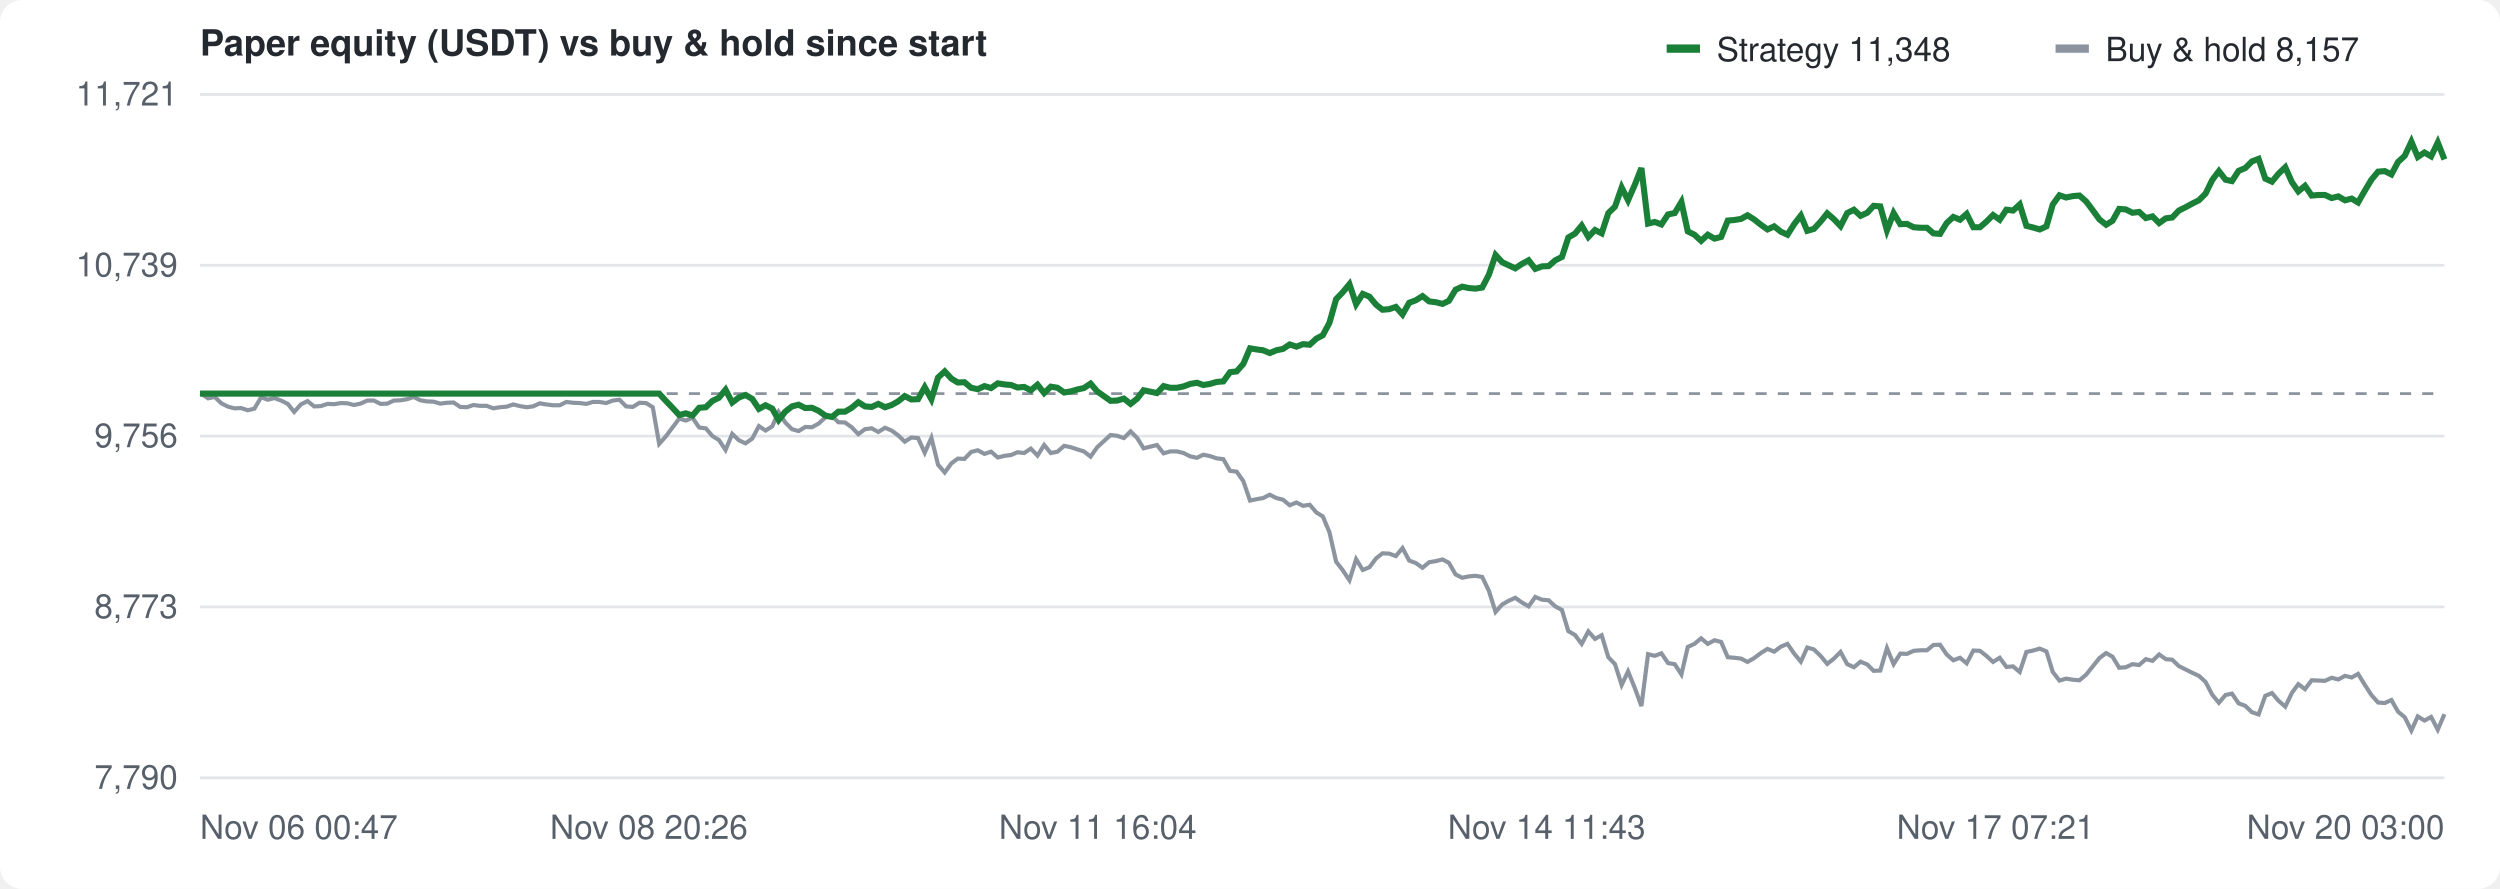
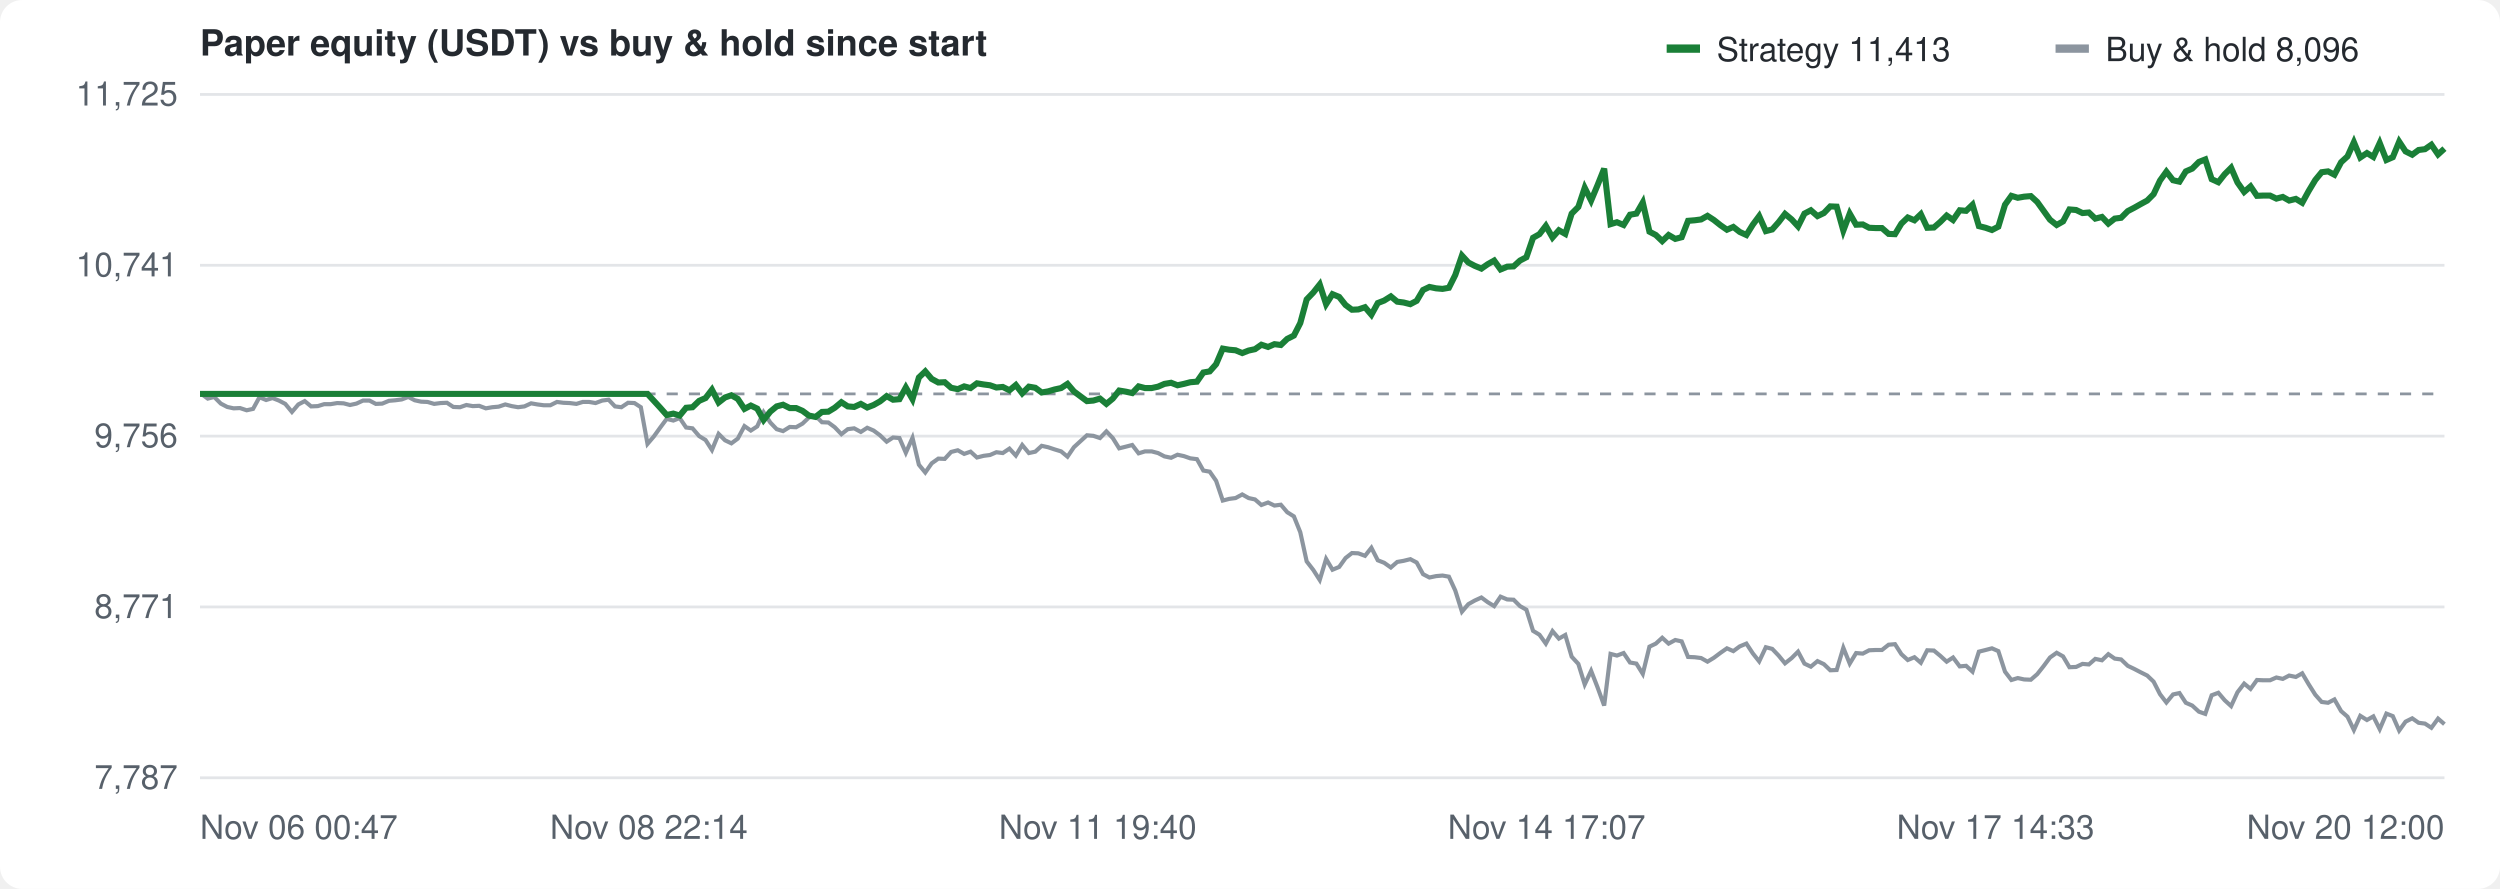
<svg xmlns="http://www.w3.org/2000/svg" width="900" height="320" viewBox="0 0 900 320" font-family="-apple-system,Segoe UI,Helvetica,Arial,sans-serif" font-size="12" fill="#57606a">
  <rect width="100%" height="100%" fill="#ffffff" rx="8" />
  <text x="72" y="20" font-size="13" font-weight="600" fill="#24292f">Paper equity (USDT) vs buy &amp; hold since start</text>
  <g transform="translate(600,10)">
    <rect width="12" height="3" y="6" fill="#1a7f37" />
-     <text x="18" y="12" fill="#24292f">Strategy 11,348</text>
+     <text x="18" y="12" fill="#24292f">Strategy 11,413</text>
    <rect x="140" width="12" height="3" y="6" fill="#8c959f" />
-     <text x="158" y="12" fill="#24292f">Buy &amp; hold 8,157</text>
+     <text x="158" y="12" fill="#24292f">Buy &amp; hold 8,096</text>
  </g>
  <line x1="72" y1="280.0" x2="880" y2="280.0" stroke="#e3e5e8" />
-   <text x="64" y="284.0" text-anchor="end">7,790</text>
+   <text x="64" y="284.0" text-anchor="end">7,787</text>
  <line x1="72" y1="218.5" x2="880" y2="218.5" stroke="#e3e5e8" />
-   <text x="64" y="222.5" text-anchor="end">8,773</text>
+   <text x="64" y="222.5" text-anchor="end">8,771</text>
  <line x1="72" y1="157.0" x2="880" y2="157.0" stroke="#e3e5e8" />
  <text x="64" y="161.0" text-anchor="end">9,756</text>
  <line x1="72" y1="95.5" x2="880" y2="95.5" stroke="#e3e5e8" />
-   <text x="64" y="99.5" text-anchor="end">10,739</text>
+   <text x="64" y="99.5" text-anchor="end">10,741</text>
  <line x1="72" y1="34.0" x2="880" y2="34.0" stroke="#e3e5e8" />
-   <text x="64" y="38.0" text-anchor="end">11,721</text>
+   <text x="64" y="38.0" text-anchor="end">11,725</text>
  <text x="72.0" y="302" text-anchor="start">Nov 06 00:47</text>
-   <text x="233.6" y="302" text-anchor="middle">Nov 08 20:26</text>
-   <text x="395.2" y="302" text-anchor="middle">Nov 11 16:04</text>
-   <text x="556.8" y="302" text-anchor="middle">Nov 14 11:43</text>
-   <text x="718.4" y="302" text-anchor="middle">Nov 17 07:21</text>
-   <text x="880.0" y="302" text-anchor="end">Nov 20 03:00</text>
-   <line x1="72" y1="141.7" x2="880" y2="141.7" stroke="#8c959f" stroke-dasharray="4 4" />
-   <path d="M72.0,141.7 L72.5,141.8 L74.9,143.4 L77.3,142.9 L79.7,145.2 L82.1,146.4 L84.4,147.0 L86.8,146.9 L89.2,147.7 L91.6,147.1 L94.0,143.0 L96.4,143.9 L98.8,143.3 L101.2,144.2 L103.6,145.4 L105.9,148.3 L108.3,145.6 L110.7,144.4 L113.1,146.3 L115.5,146.2 L117.9,145.4 L120.3,145.5 L122.7,145.1 L125.1,145.2 L127.4,145.8 L129.8,145.3 L132.2,144.2 L134.6,144.2 L137.0,145.4 L139.4,145.3 L141.8,144.2 L144.2,144.1 L146.6,143.7 L148.9,142.9 L151.3,144.1 L153.7,144.5 L156.1,144.6 L158.5,145.3 L160.9,145.0 L163.3,144.9 L165.7,146.5 L168.1,146.6 L170.4,145.8 L172.8,146.1 L175.2,146.1 L177.6,147.0 L180.0,146.6 L182.4,146.4 L184.8,145.6 L187.2,146.2 L189.6,146.6 L191.9,146.3 L194.3,145.2 L196.7,145.6 L199.1,145.9 L201.5,145.9 L203.9,144.7 L206.3,145.0 L208.7,145.1 L211.1,145.4 L213.4,144.7 L215.8,144.7 L218.2,145.1 L220.6,144.2 L223.0,143.9 L225.4,146.3 L227.8,146.5 L230.2,145.0 L232.6,145.1 L235.0,146.6 L237.3,159.8 L239.7,157.1 L242.1,153.9 L244.5,150.7 L246.9,151.4 L249.3,150.4 L251.7,153.9 L254.1,154.2 L256.5,157.0 L258.8,158.4 L261.2,162.0 L263.6,156.2 L266.0,158.5 L268.4,159.6 L270.8,157.9 L273.2,153.4 L275.6,155.0 L278.0,153.5 L280.3,148.3 L282.7,152.1 L285.1,154.5 L287.5,155.2 L289.9,153.7 L292.3,153.8 L294.7,152.5 L297.1,150.3 L299.5,149.7 L301.8,152.0 L304.2,152.1 L306.6,153.8 L309.0,156.3 L311.4,154.5 L313.8,154.2 L316.2,155.5 L318.6,154.0 L321.0,155.0 L323.3,156.7 L325.7,159.0 L328.1,157.5 L330.5,157.7 L332.9,163.0 L335.3,157.6 L337.7,167.3 L340.1,170.1 L342.5,166.8 L344.8,165.1 L347.2,165.2 L349.6,162.7 L352.0,162.1 L354.4,163.4 L356.8,162.6 L359.2,164.7 L361.6,164.1 L364.0,163.8 L366.3,162.8 L368.7,163.1 L371.1,161.5 L373.5,164.0 L375.9,160.2 L378.3,163.1 L380.7,162.6 L383.1,160.5 L385.5,161.0 L387.9,161.8 L390.2,162.5 L392.6,164.4 L395.0,161.0 L397.4,158.8 L399.8,156.6 L402.2,156.9 L404.6,157.7 L407.0,155.3 L409.4,157.7 L411.7,161.4 L414.1,160.8 L416.5,160.2 L418.9,163.2 L421.3,162.5 L423.7,162.5 L426.1,163.1 L428.5,164.3 L430.9,164.8 L433.2,163.7 L435.6,164.2 L438.0,165.0 L440.4,165.3 L442.8,169.5 L445.2,169.8 L447.6,173.2 L450.0,180.2 L452.4,179.7 L454.7,179.3 L457.1,178.1 L459.5,179.3 L461.9,179.9 L464.3,181.9 L466.7,180.9 L469.1,182.1 L471.5,181.7 L473.9,184.5 L476.2,185.9 L478.6,191.6 L481.0,202.2 L483.4,205.3 L485.8,208.9 L488.2,201.3 L490.6,205.2 L493.0,204.2 L495.4,201.0 L497.7,199.2 L500.1,199.3 L502.5,200.2 L504.9,197.3 L507.3,201.8 L509.7,202.7 L512.1,204.4 L514.5,202.4 L516.9,202.0 L519.3,201.4 L521.6,202.6 L524.0,206.8 L526.4,208.0 L528.8,207.5 L531.2,207.3 L533.6,207.7 L536.0,212.7 L538.4,220.3 L540.8,217.6 L543.1,216.3 L545.5,215.2 L547.9,216.9 L550.3,218.3 L552.7,214.9 L555.1,215.9 L557.5,216.1 L559.9,218.3 L562.3,219.6 L564.6,227.2 L567.0,228.6 L569.4,231.8 L571.8,227.3 L574.2,230.0 L576.6,228.7 L579.0,236.6 L581.4,239.1 L583.8,246.6 L586.1,241.7 L588.5,247.6 L590.9,254.2 L593.3,235.5 L595.7,236.1 L598.1,235.2 L600.5,238.7 L602.9,239.1 L605.3,242.8 L607.6,232.9 L610.0,231.8 L612.4,229.8 L614.8,231.8 L617.2,230.5 L619.6,231.1 L622.0,236.6 L624.4,236.8 L626.8,237.1 L629.1,238.3 L631.5,236.9 L633.9,235.1 L636.3,233.6 L638.7,234.6 L641.1,232.8 L643.5,231.8 L645.9,235.3 L648.3,238.2 L650.6,233.1 L653.0,233.8 L655.4,236.1 L657.8,239.0 L660.2,237.1 L662.6,234.7 L665.0,239.1 L667.4,240.2 L669.8,238.2 L672.2,239.2 L674.5,241.5 L676.9,241.4 L679.3,233.3 L681.7,239.1 L684.1,235.3 L686.5,235.4 L688.9,234.3 L691.3,234.1 L693.7,234.1 L696.0,232.2 L698.4,232.1 L700.8,235.6 L703.2,237.7 L705.6,236.8 L708.0,238.8 L710.4,234.2 L712.8,234.3 L715.2,236.2 L717.5,238.3 L719.9,236.8 L722.3,240.1 L724.7,239.9 L727.1,241.9 L729.5,234.7 L731.9,234.2 L734.3,233.5 L736.7,234.5 L739.0,241.9 L741.4,245.0 L743.8,244.3 L746.2,244.7 L748.6,244.9 L751.0,242.9 L753.4,239.9 L755.8,236.9 L758.2,235.1 L760.5,236.4 L762.9,240.4 L765.3,240.2 L767.7,239.1 L770.1,239.4 L772.5,237.3 L774.9,237.9 L777.3,235.6 L779.7,237.3 L782.0,237.5 L784.4,239.8 L786.8,241.0 L789.2,242.2 L791.6,243.3 L794.0,245.5 L796.4,250.1 L798.8,253.0 L801.2,250.2 L803.5,249.7 L805.9,253.2 L808.3,254.1 L810.7,256.4 L813.1,257.2 L815.5,250.5 L817.9,249.5 L820.3,252.3 L822.7,254.4 L825.1,249.4 L827.4,246.3 L829.8,248.1 L832.2,244.9 L834.6,245.0 L837.0,245.1 L839.4,244.0 L841.8,244.6 L844.2,243.3 L846.6,243.9 L848.9,242.6 L851.3,246.5 L853.7,250.2 L856.1,252.9 L858.5,253.1 L860.9,252.0 L863.3,256.2 L865.7,258.2 L868.1,263.0 L870.4,257.9 L872.8,259.4 L875.2,258.1 L877.6,262.7 L880.0,257.1" fill="none" stroke="#8c959f" stroke-width="1.5" />
-   <path d="M72.0,141.7 L72.5,141.7 L74.9,141.7 L77.3,141.7 L79.7,141.7 L82.1,141.7 L84.4,141.7 L86.8,141.7 L89.2,141.7 L91.6,141.7 L94.0,141.7 L96.4,141.7 L98.8,141.7 L101.2,141.7 L103.6,141.7 L105.9,141.7 L108.3,141.7 L110.7,141.7 L113.1,141.7 L115.5,141.7 L117.9,141.7 L120.3,141.7 L122.7,141.7 L125.1,141.7 L127.4,141.7 L129.8,141.7 L132.2,141.7 L134.6,141.7 L137.0,141.7 L139.4,141.7 L141.8,141.7 L144.2,141.7 L146.6,141.7 L148.9,141.7 L151.3,141.7 L153.7,141.7 L156.1,141.7 L158.5,141.7 L160.9,141.7 L163.3,141.7 L165.7,141.7 L168.1,141.7 L170.4,141.7 L172.8,141.7 L175.2,141.7 L177.6,141.7 L180.0,141.7 L182.4,141.7 L184.8,141.7 L187.2,141.7 L189.6,141.7 L191.9,141.7 L194.3,141.7 L196.7,141.7 L199.1,141.7 L201.5,141.7 L203.9,141.7 L206.3,141.7 L208.7,141.7 L211.1,141.7 L213.4,141.7 L215.8,141.7 L218.2,141.7 L220.6,141.7 L223.0,141.7 L225.4,141.7 L227.8,141.7 L230.2,141.7 L232.6,141.7 L235.0,141.7 L237.3,141.7 L239.7,144.3 L242.1,146.8 L244.5,149.4 L246.9,148.8 L249.3,149.6 L251.7,146.8 L254.1,146.6 L256.5,144.3 L258.8,143.2 L261.2,140.3 L263.6,144.9 L266.0,143.1 L268.4,142.2 L270.8,143.6 L273.2,147.2 L275.6,145.9 L278.0,147.1 L280.3,151.2 L282.7,148.2 L285.1,146.3 L287.5,145.7 L289.9,146.9 L292.3,146.8 L294.7,147.9 L297.1,149.6 L299.5,150.1 L301.8,148.2 L304.2,148.2 L306.6,146.8 L309.0,144.8 L311.4,146.3 L313.8,146.5 L316.2,145.4 L318.6,146.6 L321.0,145.8 L323.3,144.5 L325.7,142.6 L328.1,143.8 L330.5,143.7 L332.9,139.4 L335.3,143.7 L337.7,135.9 L340.1,133.7 L342.5,136.3 L344.8,137.7 L347.2,137.6 L349.6,139.6 L352.0,140.1 L354.4,139.0 L356.8,139.7 L359.2,138.0 L361.6,138.4 L364.0,138.6 L366.3,139.5 L368.7,139.3 L371.1,140.5 L373.5,138.5 L375.9,141.5 L378.3,139.2 L380.7,139.6 L383.1,141.3 L385.5,140.9 L387.9,140.2 L390.2,139.7 L392.6,138.1 L395.0,140.9 L397.4,142.6 L399.8,144.3 L402.2,144.2 L404.6,143.5 L407.0,145.4 L409.4,143.5 L411.7,140.5 L414.1,141.0 L416.5,141.5 L418.9,139.0 L421.3,139.6 L423.7,139.6 L426.1,139.1 L428.5,138.2 L430.9,137.8 L433.2,138.6 L435.6,138.2 L438.0,137.5 L440.4,137.3 L442.8,134.0 L445.2,133.7 L447.6,131.0 L450.0,125.4 L452.4,125.8 L454.7,126.1 L457.1,127.1 L459.5,126.1 L461.9,125.6 L464.3,124.0 L466.7,124.8 L469.1,123.9 L471.5,124.1 L473.9,121.9 L476.2,120.7 L478.6,116.2 L481.0,107.7 L483.4,105.2 L485.8,102.3 L488.2,109.5 L490.6,105.8 L493.0,106.8 L495.4,109.7 L497.7,111.5 L500.1,111.3 L502.5,110.5 L504.9,113.2 L507.3,109.0 L509.7,108.1 L512.1,106.6 L514.5,108.5 L516.9,108.8 L519.3,109.4 L521.6,108.3 L524.0,104.3 L526.4,103.2 L528.8,103.7 L531.2,103.9 L533.6,103.5 L536.0,98.9 L538.4,91.8 L540.8,94.4 L543.1,95.5 L545.5,96.6 L547.9,95.0 L550.3,93.7 L552.7,96.8 L555.1,95.9 L557.5,95.8 L559.9,93.7 L562.3,92.5 L564.6,85.5 L567.0,84.1 L569.4,81.2 L571.8,85.3 L574.2,82.8 L576.6,84.0 L579.0,76.7 L581.4,74.4 L583.8,67.5 L586.1,72.1 L588.5,66.6 L590.9,60.5 L593.3,80.5 L595.7,79.9 L598.1,80.8 L600.5,77.2 L602.9,76.7 L605.3,72.7 L607.6,83.3 L610.0,84.5 L612.4,86.7 L614.8,84.5 L617.2,85.9 L619.6,85.3 L622.0,79.4 L624.4,79.2 L626.8,78.8 L629.1,77.5 L631.5,79.0 L633.9,80.9 L636.3,82.6 L638.7,81.5 L641.1,83.4 L643.5,84.5 L645.9,80.7 L648.3,77.6 L650.6,83.1 L653.0,82.4 L655.4,79.8 L657.8,76.8 L660.2,78.9 L662.6,81.4 L665.0,76.7 L667.4,75.5 L669.8,77.7 L672.2,76.6 L674.5,74.1 L676.9,74.3 L679.3,82.9 L681.7,76.7 L684.1,80.7 L686.5,80.6 L688.9,81.8 L691.3,82.0 L693.7,82.0 L696.0,84.0 L698.4,84.2 L700.8,80.3 L703.2,78.1 L705.6,79.1 L708.0,77.0 L710.4,81.8 L712.8,81.8 L715.2,79.7 L717.5,77.4 L719.9,79.1 L722.3,75.5 L724.7,75.8 L727.1,73.6 L729.5,81.3 L731.9,81.9 L734.3,82.6 L736.7,81.5 L739.0,73.6 L741.4,70.3 L743.8,71.1 L746.2,70.6 L748.6,70.4 L751.0,72.5 L753.4,75.7 L755.8,79.0 L758.2,80.9 L760.5,79.5 L762.9,75.2 L765.3,75.4 L767.7,76.6 L770.1,76.3 L772.5,78.5 L774.9,77.9 L777.3,80.3 L779.7,78.6 L782.0,78.3 L784.4,75.8 L786.8,74.6 L789.2,73.3 L791.6,72.1 L794.0,69.7 L796.4,64.8 L798.8,61.6 L801.2,64.7 L803.5,65.2 L805.9,61.5 L808.3,60.5 L810.7,58.1 L813.1,57.2 L815.5,64.3 L817.9,65.4 L820.3,62.5 L822.7,60.2 L825.1,65.6 L827.4,68.9 L829.8,66.9 L832.2,70.4 L834.6,70.2 L837.0,70.2 L839.4,71.3 L841.8,70.7 L844.2,72.1 L846.6,71.5 L848.9,72.9 L851.3,68.7 L853.7,64.7 L856.1,61.8 L858.5,61.6 L860.9,62.8 L863.3,58.3 L865.7,56.1 L868.1,51.0 L870.4,56.5 L872.8,54.9 L875.2,56.3 L877.6,51.3 L880.0,57.4" fill="none" stroke="#1a7f37" stroke-width="2.2" />
+   <text x="233.6" y="302" text-anchor="middle">Nov 08 22:14</text>
+   <text x="395.2" y="302" text-anchor="middle">Nov 11 19:40</text>
+   <text x="556.8" y="302" text-anchor="middle">Nov 14 17:07</text>
+   <text x="718.4" y="302" text-anchor="middle">Nov 17 14:33</text>
+   <text x="880.0" y="302" text-anchor="end">Nov 20 12:00</text>
+   <line x1="72" y1="141.8" x2="880" y2="141.8" stroke="#8c959f" stroke-dasharray="4 4" />
+   <path d="M72.0,141.8 L72.5,141.8 L74.8,143.5 L77.1,142.9 L79.5,145.3 L81.8,146.5 L84.1,147.0 L86.4,146.9 L88.8,147.7 L91.1,147.2 L93.4,143.0 L95.8,144.0 L98.1,143.3 L100.4,144.2 L102.7,145.4 L105.1,148.3 L107.4,145.6 L109.7,144.4 L112.0,146.3 L114.4,146.2 L116.7,145.5 L119.0,145.5 L121.4,145.1 L123.7,145.2 L126.0,145.8 L128.3,145.3 L130.7,144.2 L133.0,144.2 L135.3,145.4 L137.6,145.3 L140.0,144.3 L142.3,144.1 L144.6,143.8 L147.0,142.9 L149.3,144.1 L151.6,144.6 L153.9,144.7 L156.3,145.4 L158.6,145.1 L160.9,145.0 L163.2,146.5 L165.6,146.6 L167.9,145.8 L170.2,146.2 L172.5,146.1 L174.9,147.0 L177.2,146.6 L179.5,146.4 L181.9,145.6 L184.2,146.2 L186.5,146.6 L188.8,146.3 L191.2,145.2 L193.5,145.6 L195.8,145.9 L198.1,145.9 L200.5,144.7 L202.8,145.0 L205.1,145.1 L207.5,145.4 L209.8,144.7 L212.1,144.7 L214.4,145.1 L216.8,144.2 L219.1,143.9 L221.4,146.3 L223.7,146.6 L226.1,145.0 L228.4,145.1 L230.7,146.6 L233.1,159.8 L235.4,157.1 L237.7,153.9 L240.0,150.8 L242.4,151.4 L244.7,150.5 L247.0,153.9 L249.3,154.2 L251.7,157.0 L254.0,158.4 L256.3,162.0 L258.7,156.2 L261.0,158.5 L263.3,159.6 L265.6,157.9 L268.0,153.4 L270.3,155.0 L272.6,153.5 L274.9,148.4 L277.3,152.1 L279.6,154.5 L281.9,155.2 L284.3,153.7 L286.6,153.8 L288.9,152.5 L291.2,150.3 L293.6,149.7 L295.9,152.0 L298.2,152.1 L300.5,153.8 L302.9,156.3 L305.2,154.5 L307.5,154.2 L309.9,155.5 L312.2,154.0 L314.5,155.0 L316.8,156.7 L319.2,159.0 L321.5,157.5 L323.8,157.7 L326.1,163.0 L328.5,157.6 L330.8,167.3 L333.1,170.1 L335.4,166.8 L337.8,165.1 L340.1,165.2 L342.4,162.7 L344.8,162.1 L347.1,163.4 L349.4,162.6 L351.7,164.7 L354.1,164.1 L356.4,163.8 L358.7,162.8 L361.0,163.1 L363.4,161.5 L365.7,164.0 L368.0,160.2 L370.4,163.1 L372.7,162.6 L375.0,160.5 L377.3,161.0 L379.7,161.8 L382.0,162.5 L384.3,164.4 L386.6,161.0 L389.0,158.8 L391.3,156.7 L393.6,156.9 L396.0,157.7 L398.3,155.3 L400.6,157.7 L402.9,161.4 L405.3,160.8 L407.6,160.2 L409.9,163.2 L412.2,162.5 L414.6,162.5 L416.9,163.1 L419.2,164.3 L421.6,164.8 L423.9,163.7 L426.2,164.2 L428.5,165.0 L430.9,165.3 L433.2,169.4 L435.5,169.8 L437.8,173.1 L440.2,180.2 L442.5,179.6 L444.8,179.3 L447.2,178.0 L449.5,179.3 L451.8,179.8 L454.1,181.8 L456.5,180.9 L458.8,182.0 L461.1,181.7 L463.4,184.4 L465.8,185.9 L468.1,191.6 L470.4,202.1 L472.8,205.2 L475.1,208.8 L477.4,201.2 L479.7,205.1 L482.1,204.1 L484.4,200.9 L486.7,199.1 L489.0,199.2 L491.4,200.1 L493.7,197.2 L496.0,201.7 L498.3,202.6 L500.7,204.3 L503.0,202.3 L505.3,201.9 L507.7,201.3 L510.0,202.5 L512.3,206.7 L514.6,207.9 L517.0,207.4 L519.3,207.2 L521.6,207.6 L523.9,212.6 L526.3,220.2 L528.6,217.5 L530.9,216.2 L533.3,215.1 L535.6,216.8 L537.9,218.2 L540.2,214.8 L542.6,215.8 L544.9,215.9 L547.2,218.2 L549.5,219.5 L551.9,227.1 L554.2,228.5 L556.5,231.7 L558.9,227.2 L561.2,229.9 L563.5,228.6 L565.8,236.4 L568.2,239.0 L570.5,246.4 L572.8,241.5 L575.1,247.4 L577.5,254.0 L579.8,235.4 L582.1,236.0 L584.5,235.1 L586.8,238.5 L589.1,238.9 L591.4,242.6 L593.8,232.8 L596.1,231.7 L598.4,229.6 L600.7,231.7 L603.1,230.4 L605.4,230.9 L607.7,236.5 L610.1,236.6 L612.4,236.9 L614.7,238.2 L617.0,236.8 L619.4,235.0 L621.7,233.4 L624.0,234.4 L626.3,232.7 L628.7,231.7 L631.0,235.2 L633.3,238.1 L635.7,233.0 L638.0,233.6 L640.3,236.0 L642.6,238.8 L645.0,236.9 L647.3,234.6 L649.6,238.9 L651.9,240.0 L654.3,238.0 L656.6,239.1 L658.9,241.3 L661.2,241.2 L663.6,233.2 L665.9,238.9 L668.2,235.1 L670.6,235.3 L672.9,234.1 L675.2,234.0 L677.5,234.0 L679.9,232.1 L682.2,231.9 L684.5,235.5 L686.8,237.6 L689.2,236.6 L691.5,238.6 L693.8,234.1 L696.2,234.2 L698.5,236.1 L700.8,238.2 L703.1,236.7 L705.5,239.9 L707.8,239.7 L710.1,241.8 L712.4,234.6 L714.8,234.0 L717.1,233.4 L719.4,234.4 L721.8,241.8 L724.1,244.8 L726.4,244.1 L728.7,244.6 L731.1,244.7 L733.4,242.7 L735.7,239.8 L738.0,236.7 L740.4,235.0 L742.7,236.3 L745.0,240.2 L747.4,240.1 L749.7,239.0 L752.0,239.2 L754.3,237.2 L756.7,237.7 L759.0,235.5 L761.3,237.1 L763.6,237.4 L766.0,239.7 L768.3,240.8 L770.6,242.0 L773.0,243.2 L775.3,245.4 L777.6,249.9 L779.9,252.9 L782.3,250.0 L784.6,249.5 L786.9,253.0 L789.2,254.0 L791.6,256.2 L793.9,257.0 L796.2,250.3 L798.6,249.4 L800.9,252.1 L803.2,254.2 L805.5,249.2 L807.9,246.1 L810.2,248.0 L812.5,244.8 L814.8,244.9 L817.2,244.9 L819.5,243.9 L821.8,244.4 L824.1,243.2 L826.5,243.7 L828.8,242.4 L831.1,246.3 L833.5,250.1 L835.8,252.7 L838.1,253.0 L840.4,251.8 L842.8,256.0 L845.1,258.0 L847.4,262.8 L849.7,257.7 L852.1,259.2 L854.4,257.9 L856.7,262.5 L859.1,256.9 L861.4,257.8 L863.7,263.0 L866.0,259.8 L868.4,258.6 L870.7,260.2 L873.0,260.5 L875.3,262.0 L877.7,258.7 L880.0,260.7" fill="none" stroke="#8c959f" stroke-width="1.5" />
+   <path d="M72.0,141.8 L72.5,141.8 L74.8,141.8 L77.1,141.8 L79.5,141.8 L81.8,141.8 L84.1,141.8 L86.4,141.8 L88.8,141.8 L91.1,141.8 L93.4,141.8 L95.8,141.8 L98.1,141.8 L100.4,141.8 L102.7,141.8 L105.1,141.8 L107.4,141.8 L109.7,141.8 L112.0,141.8 L114.4,141.8 L116.7,141.8 L119.0,141.8 L121.4,141.8 L123.7,141.8 L126.0,141.8 L128.3,141.8 L130.7,141.8 L133.0,141.8 L135.3,141.8 L137.6,141.8 L140.0,141.8 L142.3,141.8 L144.6,141.8 L147.0,141.8 L149.3,141.8 L151.6,141.8 L153.9,141.8 L156.3,141.8 L158.6,141.8 L160.9,141.8 L163.2,141.8 L165.6,141.8 L167.9,141.8 L170.2,141.8 L172.5,141.8 L174.9,141.8 L177.2,141.8 L179.5,141.8 L181.9,141.8 L184.2,141.8 L186.5,141.8 L188.8,141.8 L191.2,141.8 L193.5,141.8 L195.8,141.8 L198.1,141.8 L200.5,141.8 L202.8,141.8 L205.1,141.8 L207.5,141.8 L209.8,141.8 L212.1,141.8 L214.4,141.8 L216.8,141.8 L219.1,141.8 L221.4,141.8 L223.7,141.8 L226.1,141.8 L228.4,141.8 L230.7,141.8 L233.1,141.8 L235.4,144.3 L237.7,146.8 L240.0,149.4 L242.4,148.9 L244.7,149.6 L247.0,146.8 L249.3,146.6 L251.7,144.3 L254.0,143.3 L256.3,140.3 L258.7,144.9 L261.0,143.1 L263.3,142.3 L265.6,143.6 L268.0,147.2 L270.3,146.0 L272.6,147.1 L274.9,151.2 L277.3,148.2 L279.6,146.3 L281.9,145.7 L284.3,146.9 L286.6,146.9 L288.9,147.9 L291.2,149.6 L293.6,150.1 L295.9,148.3 L298.2,148.2 L300.5,146.8 L302.9,144.8 L305.2,146.3 L307.5,146.5 L309.9,145.4 L312.2,146.7 L314.5,145.8 L316.8,144.5 L319.2,142.6 L321.5,143.9 L323.8,143.7 L326.1,139.5 L328.5,143.7 L330.8,135.9 L333.1,133.7 L335.4,136.4 L337.8,137.7 L340.1,137.6 L342.4,139.6 L344.8,140.1 L347.1,139.1 L349.4,139.7 L351.7,138.0 L354.1,138.4 L356.4,138.7 L358.7,139.5 L361.0,139.3 L363.4,140.5 L365.7,138.6 L368.0,141.6 L370.4,139.2 L372.7,139.6 L375.0,141.3 L377.3,140.9 L379.7,140.2 L382.0,139.7 L384.3,138.2 L386.6,140.9 L389.0,142.7 L391.3,144.4 L393.6,144.2 L396.0,143.5 L398.3,145.4 L400.6,143.5 L402.9,140.6 L405.3,141.0 L407.6,141.5 L409.9,139.1 L412.2,139.7 L414.6,139.7 L416.9,139.2 L419.2,138.2 L421.6,137.8 L423.9,138.7 L426.2,138.2 L428.5,137.6 L430.9,137.4 L433.2,134.1 L435.5,133.7 L437.8,131.1 L440.2,125.5 L442.5,125.9 L444.8,126.1 L447.2,127.1 L449.5,126.2 L451.8,125.7 L454.1,124.1 L456.5,124.9 L458.8,123.9 L461.1,124.2 L463.4,122.0 L465.8,120.8 L468.1,116.3 L470.4,107.8 L472.8,105.3 L475.1,102.4 L477.4,109.5 L479.7,105.9 L482.1,106.9 L484.4,109.8 L486.7,111.5 L489.0,111.4 L491.4,110.6 L493.7,113.3 L496.0,109.1 L498.3,108.2 L500.7,106.7 L503.0,108.6 L505.3,108.9 L507.7,109.5 L510.0,108.3 L512.3,104.4 L514.6,103.3 L517.0,103.8 L519.3,104.0 L521.6,103.6 L523.9,99.0 L526.3,92.0 L528.6,94.5 L530.9,95.7 L533.3,96.7 L535.6,95.1 L537.9,93.8 L540.2,97.0 L542.6,96.0 L544.9,95.9 L547.2,93.8 L549.5,92.6 L551.9,85.6 L554.2,84.3 L556.5,81.3 L558.9,85.5 L561.2,82.9 L563.5,84.2 L565.8,76.9 L568.2,74.5 L570.5,67.6 L572.8,72.2 L575.1,66.7 L577.5,60.7 L579.8,80.7 L582.1,80.0 L584.5,81.0 L586.8,77.3 L589.1,76.9 L591.4,72.9 L593.8,83.4 L596.1,84.6 L598.4,86.8 L600.7,84.6 L603.1,86.0 L605.4,85.4 L607.7,79.5 L610.1,79.3 L612.4,79.0 L614.7,77.7 L617.0,79.2 L619.4,81.1 L621.7,82.7 L624.0,81.7 L626.3,83.5 L628.7,84.6 L631.0,80.9 L633.3,77.8 L635.7,83.2 L638.0,82.6 L640.3,80.0 L642.6,77.0 L645.0,79.0 L647.3,81.5 L649.6,76.9 L651.9,75.7 L654.3,77.8 L656.6,76.7 L658.9,74.3 L661.2,74.4 L663.6,83.0 L665.9,76.9 L668.2,80.9 L670.6,80.8 L672.9,82.0 L675.2,82.1 L677.5,82.1 L679.9,84.2 L682.2,84.3 L684.5,80.5 L686.8,78.3 L689.2,79.3 L691.5,77.1 L693.8,82.0 L696.2,81.9 L698.5,79.9 L700.8,77.6 L703.1,79.2 L705.5,75.7 L707.8,75.9 L710.1,73.7 L712.4,81.4 L714.8,82.0 L717.1,82.8 L719.4,81.6 L721.8,73.7 L724.1,70.5 L726.4,71.2 L728.7,70.8 L731.1,70.6 L733.4,72.7 L735.7,75.9 L738.0,79.1 L740.4,81.0 L742.7,79.7 L745.0,75.4 L747.4,75.6 L749.7,76.7 L752.0,76.5 L754.3,78.7 L756.7,78.1 L759.0,80.5 L761.3,78.7 L763.6,78.4 L766.0,76.0 L768.3,74.8 L770.6,73.5 L773.0,72.2 L775.3,69.9 L777.6,65.0 L779.9,61.8 L782.3,64.9 L784.6,65.4 L786.9,61.7 L789.2,60.7 L791.6,58.3 L793.9,57.4 L796.2,64.5 L798.6,65.6 L800.9,62.7 L803.2,60.4 L805.5,65.7 L807.9,69.1 L810.2,67.1 L812.5,70.5 L814.8,70.4 L817.2,70.4 L819.5,71.5 L821.8,70.9 L824.1,72.2 L826.5,71.6 L828.8,73.0 L831.1,68.8 L833.5,64.8 L835.8,62.0 L838.1,61.7 L840.4,62.9 L842.8,58.4 L845.1,56.3 L847.4,51.2 L849.7,56.7 L852.1,55.1 L854.4,56.5 L856.7,51.5 L859.1,57.6 L861.4,56.6 L863.7,51.0 L866.0,54.5 L868.4,55.7 L870.7,54.0 L873.0,53.7 L875.3,52.1 L877.7,55.6 L880.0,53.5" fill="none" stroke="#1a7f37" stroke-width="2.2" />
</svg>
